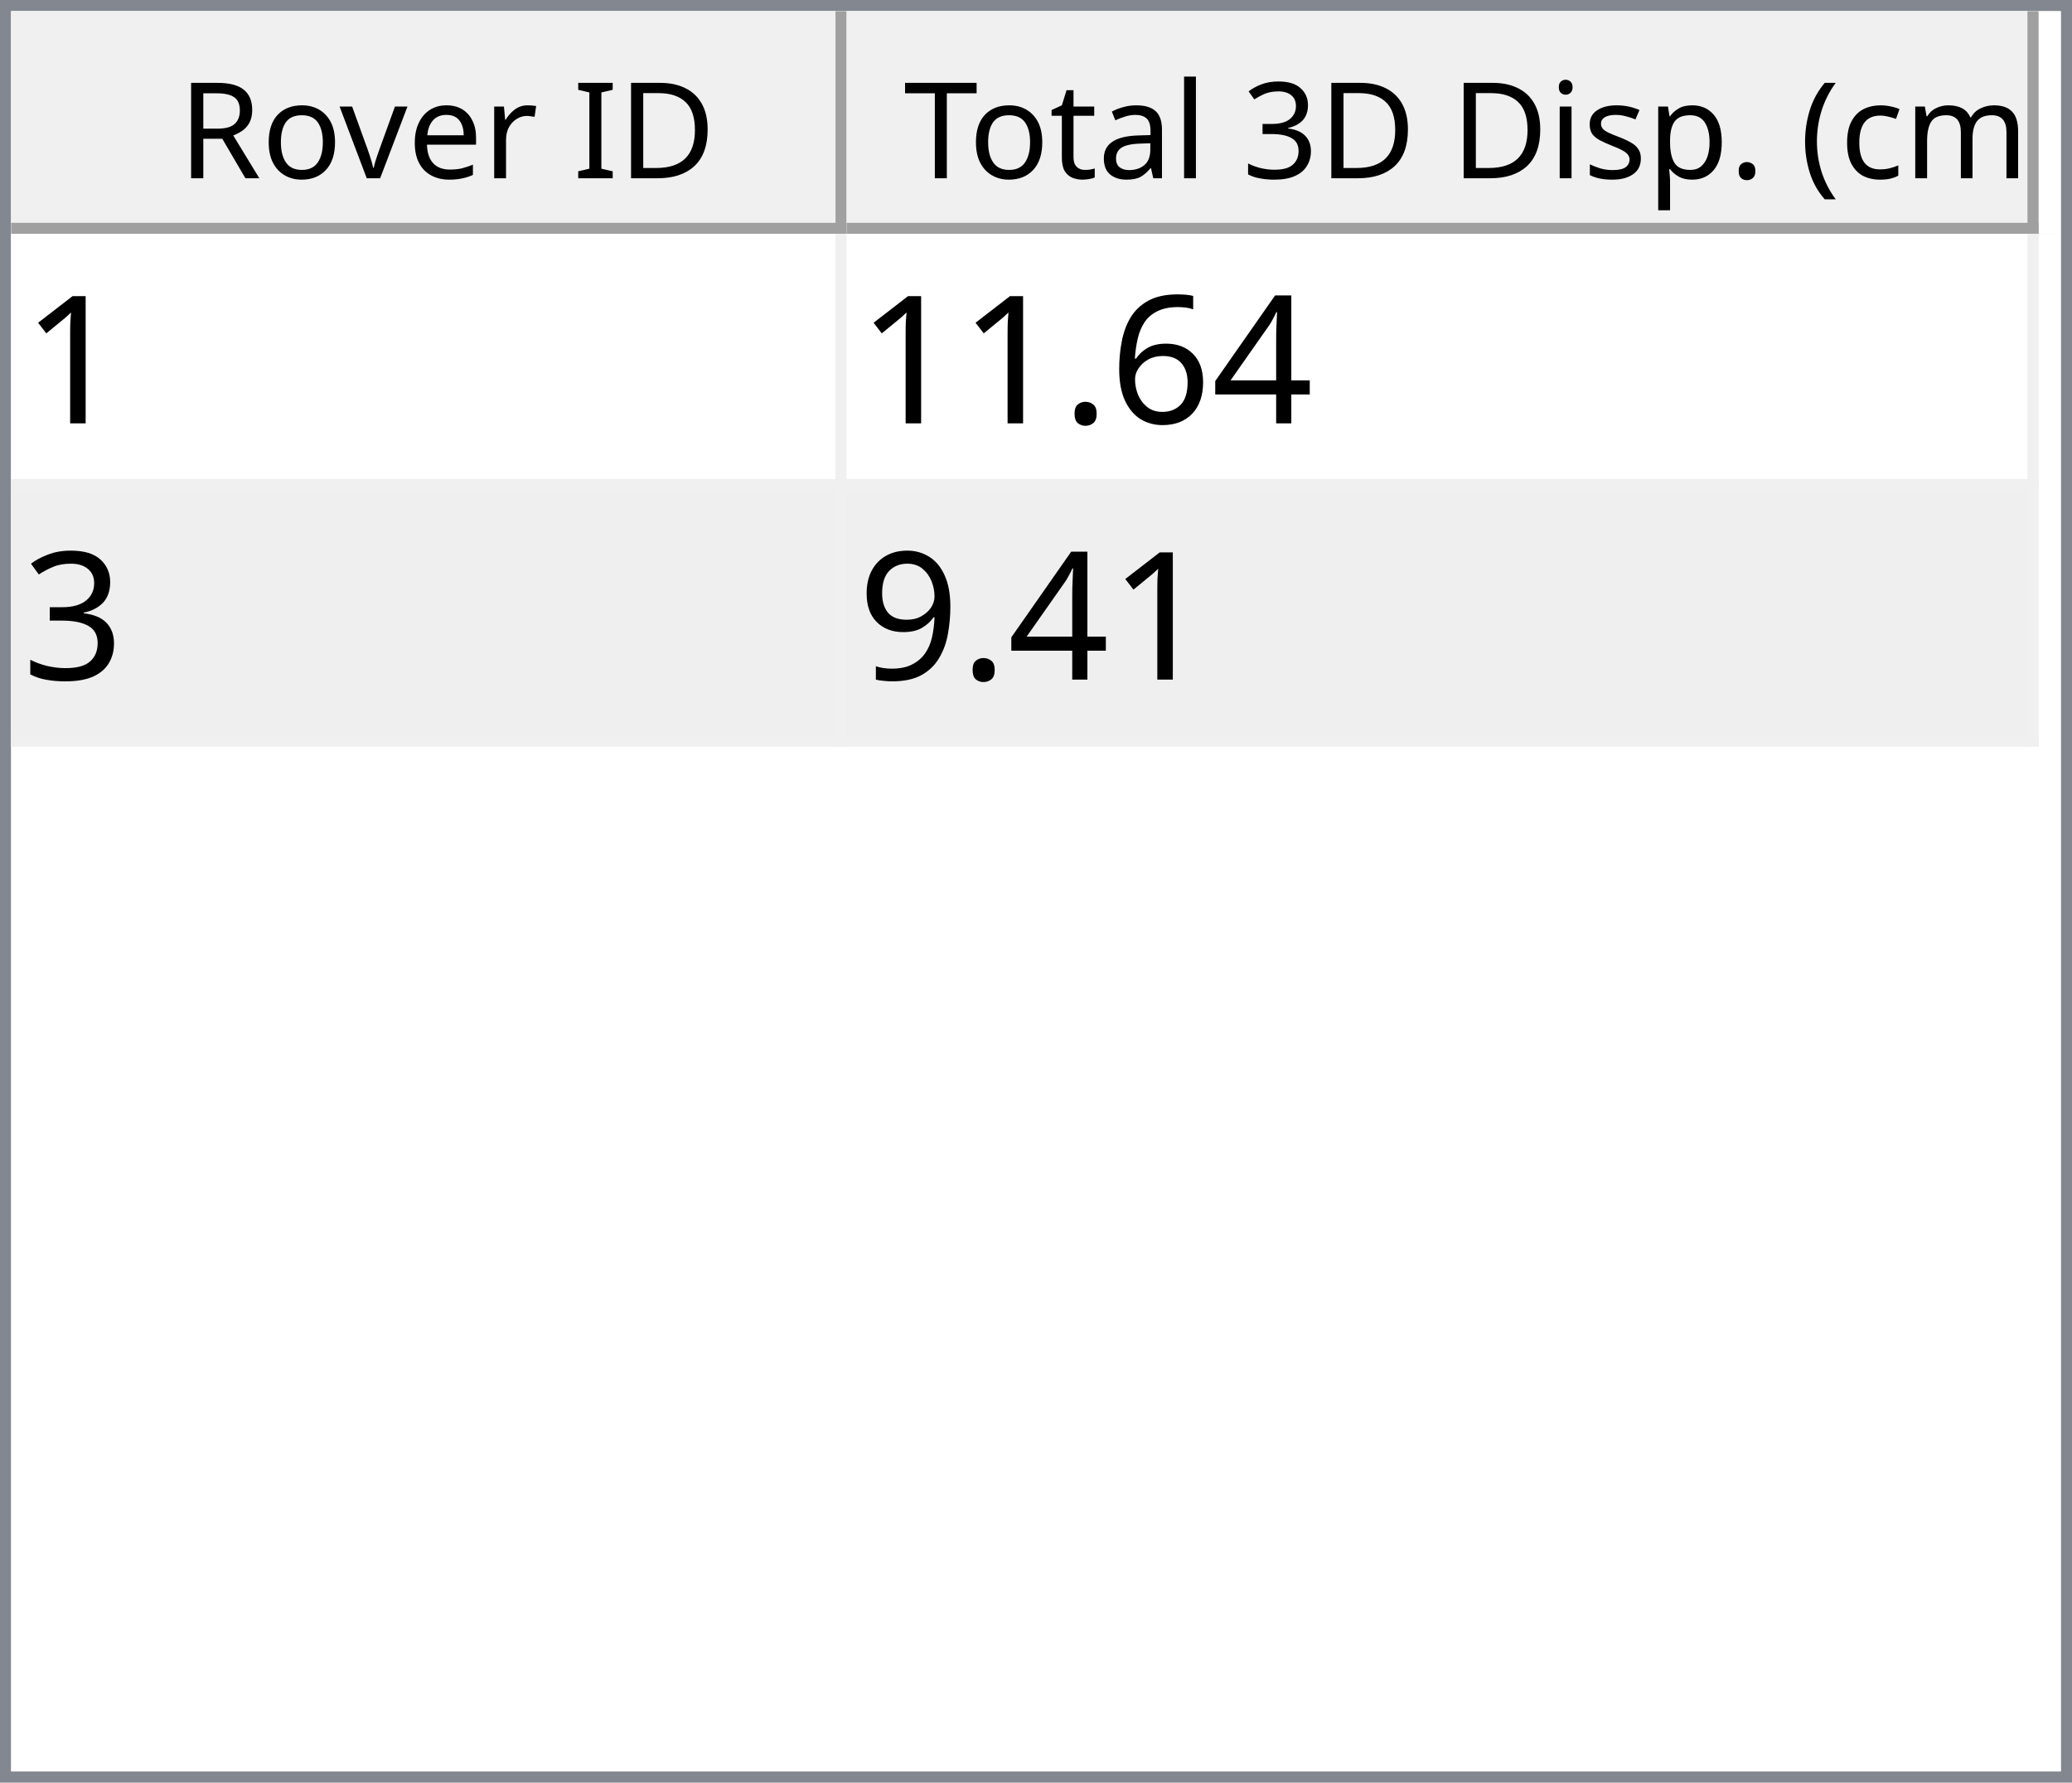
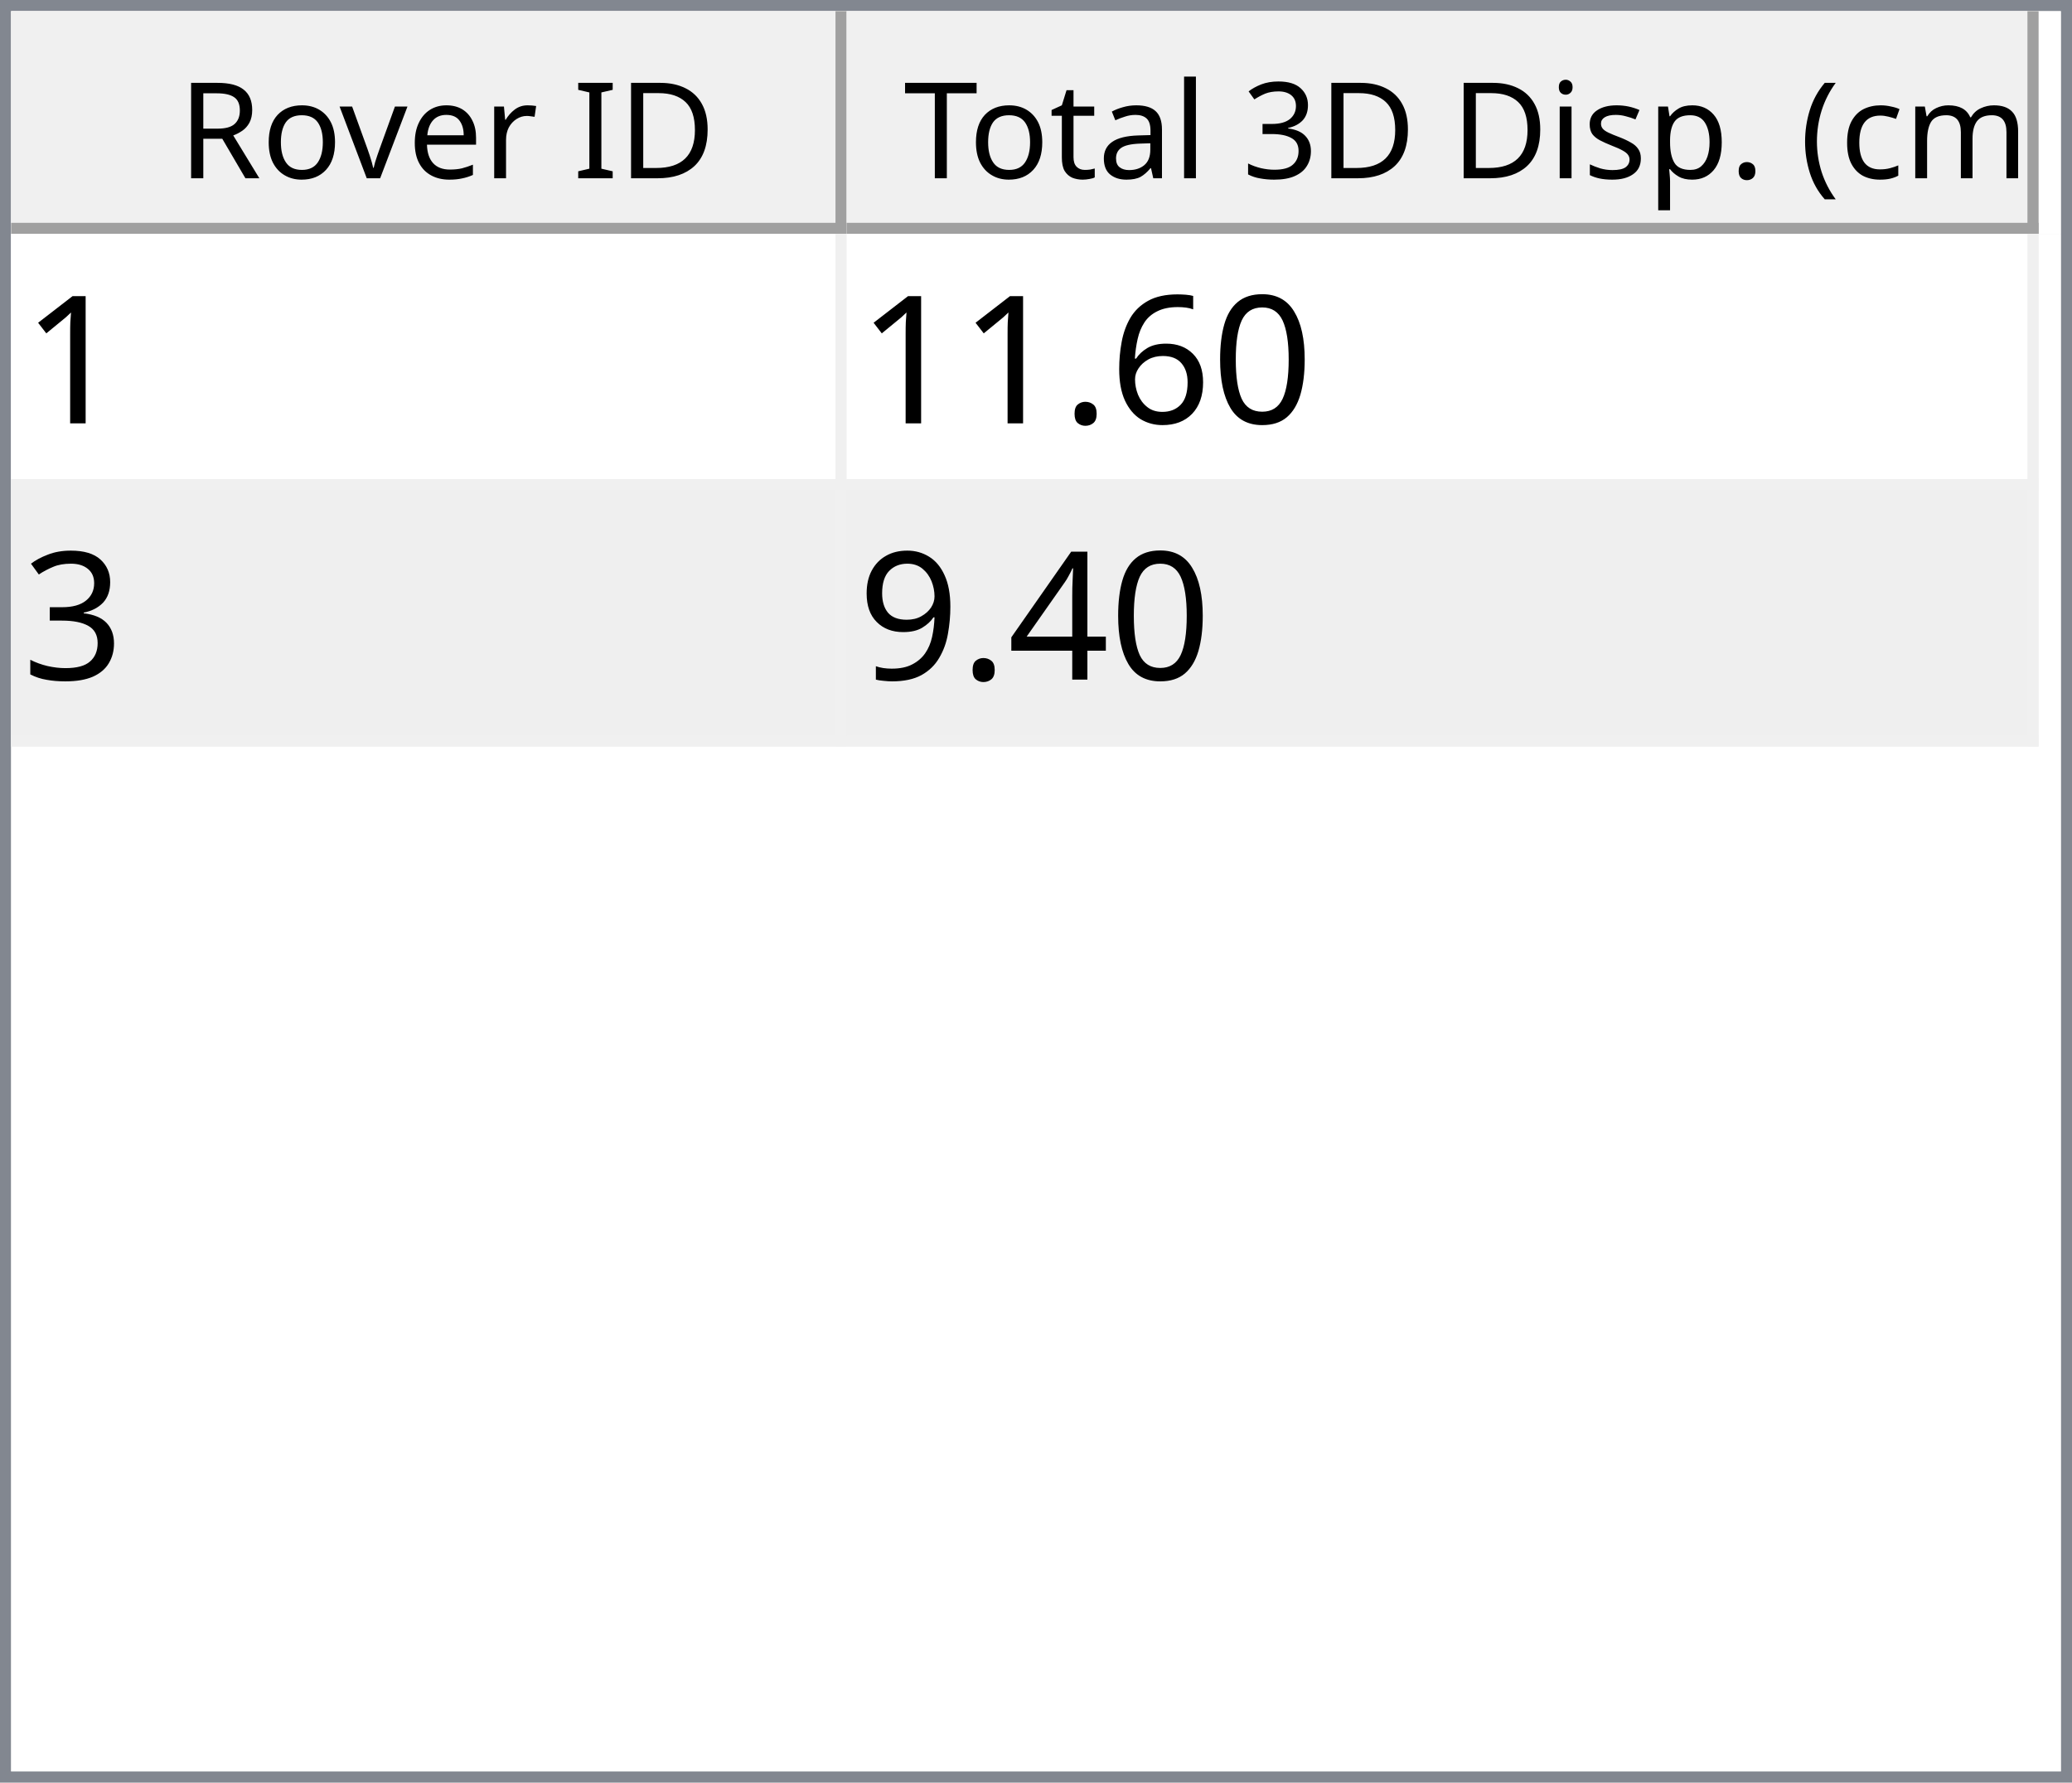
<svg xmlns="http://www.w3.org/2000/svg" style="fill-opacity:1; color-rendering:auto; color-interpolation:auto; text-rendering:auto; stroke:black; stroke-linecap:square; stroke-miterlimit:10; shape-rendering:auto; stroke-opacity:1; fill:black; stroke-dasharray:none; font-weight:normal; stroke-width:1; font-family:'Dialog'; font-style:normal; stroke-linejoin:miter; font-size:12px; stroke-dashoffset:0; image-rendering:auto;" width="186" height="160">
  <defs id="genericDefs" />
  <g>
    <defs id="defs1">
      <clipPath clipPathUnits="userSpaceOnUse" id="clipPath1">
        <path d="M0 0 L186 0 L186 160 L0 160 L0 0 Z" />
      </clipPath>
      <clipPath clipPathUnits="userSpaceOnUse" id="clipPath2">
        <path d="M0 0 L0 160 L186 160 L186 0 Z" />
      </clipPath>
      <clipPath clipPathUnits="userSpaceOnUse" id="clipPath3">
        <path d="M0 0 L0 20 L184 20 L184 0 Z" />
      </clipPath>
      <clipPath clipPathUnits="userSpaceOnUse" id="clipPath4">
        <path d="M0 0 L0 20 L75 20 L75 0 Z" />
      </clipPath>
      <clipPath clipPathUnits="userSpaceOnUse" id="clipPath5">
        <path d="M1 1 L1 19 L74 19 L74 1 Z" />
      </clipPath>
      <clipPath clipPathUnits="userSpaceOnUse" id="clipPath6">
        <path d="M0 0 L0 18 L73 18 L73 0 Z" />
      </clipPath>
      <clipPath clipPathUnits="userSpaceOnUse" id="clipPath7">
        <path d="M-0.5 -0.5 L-0.5 19.5 L74.5 19.5 L74.5 -0.5 Z" />
      </clipPath>
      <clipPath clipPathUnits="userSpaceOnUse" id="clipPath8">
        <path d="M0 0 L0 20 L107 20 L107 0 Z" />
      </clipPath>
      <clipPath clipPathUnits="userSpaceOnUse" id="clipPath9">
        <path d="M1 1 L1 19 L106 19 L106 1 Z" />
      </clipPath>
      <clipPath clipPathUnits="userSpaceOnUse" id="clipPath10">
        <path d="M0 0 L0 18 L105 18 L105 0 Z" />
      </clipPath>
      <clipPath clipPathUnits="userSpaceOnUse" id="clipPath11">
        <path d="M-0.5 -0.5 L-0.5 19.5 L106.5 19.5 L106.5 -0.5 Z" />
      </clipPath>
      <clipPath clipPathUnits="userSpaceOnUse" id="clipPath12">
        <path d="M0 0 L0 138 L184 138 L184 0 Z" />
      </clipPath>
      <clipPath clipPathUnits="userSpaceOnUse" id="clipPath13">
        <path d="M0 0 L0 46 L182 46 L182 0 Z" />
      </clipPath>
      <clipPath clipPathUnits="userSpaceOnUse" id="clipPath14">
        <path d="M-0.5 -0.5 L-0.5 45.5 L181.5 45.5 L181.5 -0.5 Z" />
      </clipPath>
      <clipPath clipPathUnits="userSpaceOnUse" id="clipPath15">
        <path d="M0 0 L0 22 L74 22 L74 0 Z" />
      </clipPath>
      <clipPath clipPathUnits="userSpaceOnUse" id="clipPath16">
        <path d="M0 0 L0 22 L106 22 L106 0 Z" />
      </clipPath>
      <font horiz-adv-x="64.551" id="font1">
        <font-face ascent="107.91" descent="25.098" units-per-em="100" style="font-style:normal; font-family:Segoe UI; font-weight:normal;" />
        <missing-glyph horiz-adv-x="64.551" d="M8.109 0 L8.109 68.266 L56.453 68.266 L56.453 0 L8.109 0 ZM15.328 7.234 L49.219 7.234 L49.219 61.031 L15.328 61.031 L15.328 7.234 Z" />
        <glyph unicode="D" horiz-adv-x="70.117" d="M9.188 0 L9.188 70.016 L28.516 70.016 Q65.531 70.016 65.531 35.891 Q65.531 19.672 55.25 9.836 Q44.969 0 27.734 0 L9.188 0 ZM17.391 62.594 L17.391 7.422 L27.828 7.422 Q41.609 7.422 49.273 14.797 Q56.938 22.172 56.938 35.688 Q56.938 62.594 28.328 62.594 L17.391 62.594 Z" />
        <glyph unicode="I" horiz-adv-x="26.611" d="M17.391 0 L9.188 0 L9.188 70.016 L17.391 70.016 L17.391 0 Z" />
        <glyph unicode=" " horiz-adv-x="27.393" d="" />
        <glyph unicode="r" horiz-adv-x="34.766" d="M34.188 41.891 Q32.078 43.5 28.125 43.5 Q23 43.5 19.555 38.672 Q16.109 33.844 16.109 25.484 L16.109 0 L8.109 0 L8.109 50 L16.109 50 L16.109 39.703 L16.312 39.703 Q18.016 44.969 21.531 47.922 Q25.047 50.875 29.391 50.875 Q32.516 50.875 34.188 50.203 L34.188 41.891 Z" />
        <glyph unicode="e" horiz-adv-x="52.295" d="M48.297 23 L12.984 23 Q13.188 14.656 17.484 10.109 Q21.781 5.562 29.297 5.562 Q37.75 5.562 44.828 11.141 L44.828 3.609 Q38.234 -1.172 27.391 -1.172 Q16.797 -1.172 10.742 5.641 Q4.688 12.453 4.688 24.812 Q4.688 36.469 11.305 43.82 Q17.922 51.172 27.734 51.172 Q37.547 51.172 42.922 44.828 Q48.297 38.484 48.297 27.203 L48.297 23 ZM40.094 29.781 Q40.047 36.719 36.75 40.578 Q33.453 44.438 27.594 44.438 Q21.922 44.438 17.969 40.383 Q14.016 36.328 13.094 29.781 L40.094 29.781 Z" />
        <glyph unicode="v" horiz-adv-x="47.9" d="M47.406 50 L27.484 0 L19.625 0 L0.688 50 L9.469 50 L22.172 13.672 Q23.578 9.672 23.922 6.688 L24.125 6.688 Q24.609 10.453 25.688 13.484 L38.969 50 L47.406 50 Z" />
        <glyph unicode="o" horiz-adv-x="58.594" d="M29 -1.172 Q17.922 -1.172 11.305 5.836 Q4.688 12.844 4.688 24.422 Q4.688 37.016 11.57 44.094 Q18.453 51.172 30.172 51.172 Q41.359 51.172 47.633 44.289 Q53.906 37.406 53.906 25.203 Q53.906 13.234 47.141 6.031 Q40.375 -1.172 29 -1.172 ZM29.594 44.438 Q21.875 44.438 17.383 39.188 Q12.891 33.938 12.891 24.703 Q12.891 15.828 17.43 10.695 Q21.969 5.562 29.594 5.562 Q37.359 5.562 41.531 10.594 Q45.703 15.625 45.703 24.906 Q45.703 34.281 41.531 39.359 Q37.359 44.438 29.594 44.438 Z" />
        <glyph unicode="R" horiz-adv-x="59.814" d="M59.375 0 L49.609 0 L37.891 19.625 Q36.281 22.359 34.766 24.289 Q33.25 26.219 31.664 27.438 Q30.078 28.656 28.25 29.219 Q26.422 29.781 24.125 29.781 L17.391 29.781 L17.391 0 L9.188 0 L9.188 70.016 L30.078 70.016 Q34.672 70.016 38.555 68.867 Q42.438 67.719 45.289 65.375 Q48.141 63.031 49.758 59.547 Q51.375 56.062 51.375 51.375 Q51.375 47.703 50.273 44.656 Q49.172 41.609 47.148 39.211 Q45.125 36.812 42.266 35.133 Q39.406 33.453 35.844 32.516 L35.844 32.328 Q37.594 31.547 38.891 30.547 Q40.188 29.547 41.359 28.18 Q42.531 26.812 43.68 25.078 Q44.828 23.344 46.234 21.047 L59.375 0 ZM17.391 62.594 L17.391 37.203 L28.516 37.203 Q31.594 37.203 34.203 38.133 Q36.812 39.062 38.719 40.797 Q40.625 42.531 41.703 45.047 Q42.781 47.562 42.781 50.688 Q42.781 56.297 39.141 59.445 Q35.5 62.594 28.609 62.594 L17.391 62.594 Z" />
        <glyph unicode=")" horiz-adv-x="30.176" d="M8.297 -15.922 L1.172 -15.922 Q16.406 2.344 16.406 26.812 Q16.406 51.469 1.078 70.016 L8.297 70.016 Q23.531 52.156 23.531 26.703 Q23.531 1.375 8.297 -15.922 Z" />
        <glyph unicode="m" horiz-adv-x="86.133" d="M79.109 0 L71.094 0 L71.094 28.719 Q71.094 37.016 68.531 40.727 Q65.969 44.438 59.906 44.438 Q54.781 44.438 51.195 39.75 Q47.609 35.062 47.609 28.516 L47.609 0 L39.594 0 L39.594 29.688 Q39.594 44.438 28.219 44.438 Q22.953 44.438 19.531 40.016 Q16.109 35.594 16.109 28.516 L16.109 0 L8.109 0 L8.109 50 L16.109 50 L16.109 42.094 L16.312 42.094 Q21.625 51.172 31.844 51.172 Q36.969 51.172 40.773 48.312 Q44.578 45.453 46 40.828 Q51.562 51.172 62.594 51.172 Q79.109 51.172 79.109 30.812 L79.109 0 Z" />
        <glyph unicode="c" horiz-adv-x="46.191" d="M42.188 2.297 Q36.422 -1.172 28.516 -1.172 Q17.828 -1.172 11.258 5.789 Q4.688 12.75 4.688 23.828 Q4.688 36.188 11.766 43.68 Q18.844 51.172 30.672 51.172 Q37.25 51.172 42.281 48.734 L42.281 40.531 Q36.719 44.438 30.375 44.438 Q22.703 44.438 17.797 38.945 Q12.891 33.453 12.891 24.516 Q12.891 15.719 17.508 10.641 Q22.125 5.562 29.891 5.562 Q36.422 5.562 42.188 9.906 L42.188 2.297 Z" />
        <glyph unicode="(" horiz-adv-x="30.176" d="M29.109 -15.922 L21.969 -15.922 Q6.844 1.375 6.844 26.703 Q6.844 52.156 21.969 70.016 L29.203 70.016 Q13.875 51.469 13.875 26.812 Q13.875 2.344 29.109 -15.922 Z" />
        <glyph unicode="." horiz-adv-x="21.68" d="M10.891 -1.078 Q8.641 -1.078 7.055 0.539 Q5.469 2.156 5.469 4.391 Q5.469 6.641 7.055 8.273 Q8.641 9.906 10.891 9.906 Q13.188 9.906 14.797 8.273 Q16.406 6.641 16.406 4.391 Q16.406 2.156 14.797 0.539 Q13.188 -1.078 10.891 -1.078 Z" />
        <glyph unicode="p" horiz-adv-x="58.789" d="M16.312 7.234 L16.109 7.234 L16.109 -23 L8.109 -23 L8.109 50 L16.109 50 L16.109 41.219 L16.312 41.219 Q22.219 51.172 33.594 51.172 Q43.266 51.172 48.688 44.461 Q54.109 37.75 54.109 26.469 Q54.109 13.922 48 6.375 Q41.891 -1.172 31.297 -1.172 Q21.578 -1.172 16.312 7.234 ZM16.109 27.391 L16.109 20.406 Q16.109 14.203 20.141 9.883 Q24.172 5.562 30.375 5.562 Q37.641 5.562 41.773 11.133 Q45.906 16.703 45.906 26.609 Q45.906 34.969 42.047 39.703 Q38.188 44.438 31.594 44.438 Q24.609 44.438 20.359 39.578 Q16.109 34.719 16.109 27.391 Z" />
        <glyph unicode="s" horiz-adv-x="42.432" d="M5.078 1.812 L5.078 10.406 Q11.625 5.562 19.484 5.562 Q30.031 5.562 30.031 12.594 Q30.031 14.594 29.125 15.992 Q28.219 17.391 26.68 18.461 Q25.141 19.531 23.07 20.383 Q21 21.234 18.609 22.172 Q15.281 23.484 12.766 24.828 Q10.25 26.172 8.57 27.859 Q6.891 29.547 6.031 31.695 Q5.172 33.844 5.172 36.719 Q5.172 40.234 6.789 42.945 Q8.406 45.656 11.086 47.484 Q13.766 49.312 17.211 50.242 Q20.656 51.172 24.312 51.172 Q30.812 51.172 35.938 48.922 L35.938 40.828 Q30.422 44.438 23.25 44.438 Q21 44.438 19.195 43.922 Q17.391 43.406 16.094 42.477 Q14.797 41.547 14.086 40.258 Q13.375 38.969 13.375 37.406 Q13.375 35.453 14.086 34.133 Q14.797 32.812 16.164 31.789 Q17.531 30.766 19.484 29.938 Q21.438 29.109 23.922 28.125 Q27.25 26.859 29.883 25.516 Q32.516 24.172 34.375 22.484 Q36.234 20.797 37.234 18.602 Q38.234 16.406 38.234 13.375 Q38.234 9.672 36.602 6.938 Q34.969 4.203 32.234 2.398 Q29.5 0.594 25.93 -0.289 Q22.359 -1.172 18.453 -1.172 Q10.75 -1.172 5.078 1.812 Z" />
        <glyph unicode="i" horiz-adv-x="24.219" d="M12.203 62.703 Q10.062 62.703 8.547 64.164 Q7.031 65.625 7.031 67.875 Q7.031 70.125 8.547 71.609 Q10.062 73.094 12.203 73.094 Q14.406 73.094 15.945 71.609 Q17.484 70.125 17.484 67.875 Q17.484 65.719 15.945 64.211 Q14.406 62.703 12.203 62.703 ZM16.109 0 L8.109 0 L8.109 50 L16.109 50 L16.109 0 Z" />
        <glyph unicode="3" horiz-adv-x="53.906" d="M46.531 19.828 Q46.531 15.094 44.75 11.211 Q42.969 7.328 39.719 4.57 Q36.469 1.812 31.93 0.297 Q27.391 -1.219 21.922 -1.219 Q11.922 -1.219 6 2.594 L6 11.188 Q13.094 5.609 22.219 5.609 Q25.875 5.609 28.828 6.539 Q31.781 7.469 33.906 9.227 Q36.031 10.984 37.18 13.477 Q38.328 15.969 38.328 19.094 Q38.328 32.812 18.797 32.812 L12.984 32.812 L12.984 39.594 L18.5 39.594 Q35.797 39.594 35.797 52.484 Q35.797 64.406 22.609 64.406 Q15.188 64.406 8.688 59.422 L8.688 67.188 Q15.375 71.188 24.609 71.188 Q29 71.188 32.57 69.969 Q36.141 68.75 38.68 66.555 Q41.219 64.359 42.609 61.281 Q44 58.203 44 54.5 Q44 40.672 30.031 36.719 L30.031 36.531 Q33.594 36.141 36.625 34.797 Q39.656 33.453 41.852 31.305 Q44.047 29.156 45.289 26.25 Q46.531 23.344 46.531 19.828 Z" />
        <glyph unicode="l" horiz-adv-x="24.219" d="M16.109 0 L8.109 0 L8.109 74.031 L16.109 74.031 L16.109 0 Z" />
        <glyph unicode="a" horiz-adv-x="50.879" d="M43.891 0 L35.891 0 L35.891 7.812 L35.688 7.812 Q30.469 -1.172 20.312 -1.172 Q12.844 -1.172 8.617 2.781 Q4.391 6.734 4.391 13.281 Q4.391 27.297 20.906 29.594 L35.891 31.688 Q35.891 44.438 25.594 44.438 Q16.547 44.438 9.281 38.281 L9.281 46.484 Q16.656 51.172 26.266 51.172 Q43.891 51.172 43.891 32.516 L43.891 0 ZM35.891 25.297 L23.828 23.641 Q18.266 22.859 15.43 20.875 Q12.594 18.891 12.594 13.875 Q12.594 10.203 15.211 7.883 Q17.828 5.562 22.172 5.562 Q28.125 5.562 32.008 9.742 Q35.891 13.922 35.891 20.312 L35.891 25.297 Z" />
        <glyph unicode="t" horiz-adv-x="33.887" d="M31.297 0.484 Q28.469 -1.078 23.828 -1.078 Q10.688 -1.078 10.688 13.578 L10.688 43.172 L2.094 43.172 L2.094 50 L10.688 50 L10.688 62.203 L18.703 64.797 L18.703 50 L31.297 50 L31.297 43.172 L18.703 43.172 L18.703 14.984 Q18.703 9.969 20.414 7.82 Q22.125 5.672 26.078 5.672 Q29.109 5.672 31.297 7.328 L31.297 0.484 Z" />
        <glyph unicode="T" horiz-adv-x="52.393" d="M50.594 62.594 L30.375 62.594 L30.375 0 L22.172 0 L22.172 62.594 L2 62.594 L2 70.016 L50.594 70.016 L50.594 62.594 Z" />
      </font>
      <font horiz-adv-x="75.0" id="font2">
        <font-face ascent="100.537" descent="21.973" units-per-em="100" style="font-style:normal; font-family:sans-serif; font-weight:normal;" />
        <missing-glyph horiz-adv-x="75.0" d="M12.5 0 L12.5 62.5 L62.5 62.5 L62.5 0 L12.5 0 ZM14.062 1.562 L60.938 1.562 L60.938 60.938 L14.062 60.938 L14.062 1.562 Z" />
        <glyph unicode="1" horiz-adv-x="55.615" d="M37.25 0 L28.469 0 L28.469 56 Q25.297 52.984 20.141 49.953 Q14.984 46.922 10.891 45.406 L10.891 53.906 Q18.266 57.375 23.781 62.305 Q29.297 67.234 31.594 71.875 L37.25 71.875 L37.25 0 Z" />
-         <glyph unicode="4" horiz-adv-x="55.615" d="M32.328 0 L32.328 17.141 L1.266 17.141 L1.266 25.203 L33.938 71.578 L41.109 71.578 L41.109 25.203 L50.781 25.203 L50.781 17.141 L41.109 17.141 L41.109 0 L32.328 0 ZM32.328 25.203 L32.328 57.469 L9.906 25.203 L32.328 25.203 Z" />
+         <glyph unicode="0" horiz-adv-x="55.615" d="M4.156 35.297 Q4.156 48 6.766 55.742 Q9.375 63.484 14.523 67.68 Q19.672 71.875 27.484 71.875 Q33.25 71.875 37.594 69.555 Q41.938 67.234 44.773 62.867 Q47.609 58.5 49.219 52.227 Q50.828 45.953 50.828 35.297 Q50.828 22.703 48.242 14.969 Q45.656 7.234 40.508 3.008 Q35.359 -1.219 27.484 -1.219 Q17.141 -1.219 11.234 6.203 Q4.156 15.141 4.156 35.297 ZM13.188 35.297 Q13.188 17.672 17.312 11.836 Q21.438 6 27.484 6 Q33.547 6 37.672 11.859 Q41.797 17.719 41.797 35.297 Q41.797 52.984 37.672 58.789 Q33.547 64.594 27.391 64.594 Q21.344 64.594 17.719 59.469 Q13.188 52.938 13.188 35.297 Z" />
        <glyph unicode="6" horiz-adv-x="55.615" d="M49.75 54.047 L41.016 53.375 Q39.844 58.547 37.703 60.891 Q34.125 64.656 28.906 64.656 Q24.703 64.656 21.531 62.312 Q17.391 59.281 14.992 53.469 Q12.594 47.656 12.5 36.922 Q15.672 41.75 20.266 44.094 Q24.859 46.438 29.891 46.438 Q38.672 46.438 44.852 39.969 Q51.031 33.5 51.031 23.25 Q51.031 16.5 48.125 10.719 Q45.219 4.938 40.141 1.859 Q35.062 -1.219 28.609 -1.219 Q17.625 -1.219 10.695 6.859 Q3.766 14.938 3.766 33.5 Q3.766 54.25 11.422 63.672 Q18.109 71.875 29.438 71.875 Q37.891 71.875 43.289 67.141 Q48.688 62.406 49.75 54.047 ZM13.875 23.188 Q13.875 18.656 15.797 14.508 Q17.719 10.359 21.188 8.18 Q24.656 6 28.469 6 Q34.031 6 38.039 10.492 Q42.047 14.984 42.047 22.703 Q42.047 30.125 38.086 34.398 Q34.125 38.672 28.125 38.672 Q22.172 38.672 18.023 34.398 Q13.875 30.125 13.875 23.188 Z" />
        <glyph unicode="." horiz-adv-x="27.783" d="M9.078 0 L9.078 10.016 L19.094 10.016 L19.094 0 L9.078 0 Z" />
        <glyph unicode="3" horiz-adv-x="55.615" d="M4.203 18.891 L12.984 20.062 Q14.5 12.594 18.141 9.297 Q21.781 6 27 6 Q33.203 6 37.477 10.297 Q41.75 14.594 41.75 20.953 Q41.75 27 37.797 30.93 Q33.844 34.859 27.734 34.859 Q25.25 34.859 21.531 33.891 L22.516 41.609 Q23.391 41.5 23.922 41.5 Q29.547 41.5 34.039 44.43 Q38.531 47.359 38.531 53.469 Q38.531 58.297 35.258 61.477 Q31.984 64.656 26.812 64.656 Q21.688 64.656 18.266 61.43 Q14.844 58.203 13.875 51.766 L5.078 53.328 Q6.688 62.156 12.398 67.016 Q18.109 71.875 26.609 71.875 Q32.469 71.875 37.398 69.359 Q42.328 66.844 44.945 62.5 Q47.562 58.156 47.562 53.266 Q47.562 48.641 45.07 44.828 Q42.578 41.016 37.703 38.766 Q44.047 37.312 47.562 32.695 Q51.078 28.078 51.078 21.141 Q51.078 11.766 44.242 5.25 Q37.406 -1.266 26.953 -1.266 Q17.531 -1.266 11.305 4.352 Q5.078 9.969 4.203 18.891 Z" />
+         <glyph unicode="4" horiz-adv-x="55.615" d="M32.328 0 L32.328 17.141 L1.266 17.141 L1.266 25.203 L33.938 71.578 L41.109 71.578 L41.109 25.203 L50.781 25.203 L50.781 17.141 L41.109 17.141 L41.109 0 L32.328 0 ZM32.328 25.203 L32.328 57.469 L9.906 25.203 L32.328 25.203 Z" />
        <glyph unicode="9" horiz-adv-x="55.615" d="M5.469 16.547 L13.922 17.328 Q14.984 11.375 18.016 8.688 Q21.047 6 25.781 6 Q29.828 6 32.883 7.859 Q35.938 9.719 37.891 12.82 Q39.844 15.922 41.164 21.195 Q42.484 26.469 42.484 31.938 Q42.484 32.516 42.438 33.688 Q39.797 29.5 35.234 26.883 Q30.672 24.266 25.344 24.266 Q16.453 24.266 10.305 30.711 Q4.156 37.156 4.156 47.703 Q4.156 58.594 10.578 65.234 Q17 71.875 26.656 71.875 Q33.641 71.875 39.43 68.117 Q45.219 64.359 48.219 57.398 Q51.219 50.438 51.219 37.25 Q51.219 23.531 48.242 15.406 Q45.266 7.281 39.383 3.031 Q33.5 -1.219 25.594 -1.219 Q17.188 -1.219 11.867 3.445 Q6.547 8.109 5.469 16.547 ZM41.453 48.141 Q41.453 55.719 37.43 60.156 Q33.406 64.594 27.734 64.594 Q21.875 64.594 17.531 59.812 Q13.188 55.031 13.188 47.406 Q13.188 40.578 17.312 36.305 Q21.438 32.031 27.484 32.031 Q33.594 32.031 37.523 36.305 Q41.453 40.578 41.453 48.141 Z" />
      </font>
    </defs>
    <g style="fill:white; stroke:white;">
      <rect x="0" y="0" width="186" style="clip-path:url(#clipPath1); stroke:none;" height="160" />
    </g>
    <g style="fill:white; text-rendering:optimizeSpeed; color-rendering:optimizeSpeed; image-rendering:optimizeSpeed; shape-rendering:crispEdges; stroke:white; color-interpolation:sRGB;">
      <rect x="0" width="186" height="160" y="0" style="stroke:none;" />
      <path style="stroke:none;" d="M0 160 L186 160 L186 0 L0 0 Z" />
    </g>
    <g style="fill:rgb(240,240,240); font-family:'Segoe UI'; stroke:rgb(240,240,240);">
      <rect x="0" y="0" width="186" style="clip-path:url(#clipPath2); stroke:none;" height="160" />
    </g>
    <g style="fill:rgb(130,135,144); font-family:'Segoe UI'; stroke:rgb(130,135,144);">
      <path d="M0 0 L186 0 L186 160 L0 160 L0 0 ZM1 1 L185 1 L185 159 L1 159 L1 1 Z" style="fill-rule:evenodd; clip-path:url(#clipPath2); stroke:none;" />
    </g>
    <g style="fill:white; font-family:'Segoe UI'; stroke:white;" transform="translate(1,1)">
      <rect x="0" y="0" width="184" style="clip-path:url(#clipPath3); stroke:none;" height="20" />
    </g>
    <g style="fill:rgb(240,240,240); font-family:'Segoe UI'; stroke:rgb(240,240,240);" transform="translate(1,1)">
      <rect x="0" y="0" width="75" style="clip-path:url(#clipPath4); stroke:none;" height="20" />
    </g>
    <g style="font-family:'Segoe UI';" transform="translate(2,2)">
      <text x="14" xml:space="preserve" y="14" style="clip-path:url(#clipPath6); stroke:none;">Rover ID</text>
    </g>
    <g style="fill:rgb(160,160,160); font-family:'Segoe UI'; stroke:rgb(160,160,160); stroke-linejoin:bevel;" transform="translate(1.5,1.5)">
      <line x1="74" x2="74" y1="0" style="fill:none; clip-path:url(#clipPath7);" y2="19" />
    </g>
    <g style="fill:rgb(160,160,160); font-family:'Segoe UI'; stroke:rgb(160,160,160); stroke-linejoin:bevel;" transform="matrix(1,0,0,1,1,1) translate(0.5,0.5)">
      <line x1="0" x2="74" y1="19" style="fill:none; clip-path:url(#clipPath7);" y2="19" />
    </g>
    <g style="fill:rgb(240,240,240); font-family:'Segoe UI'; stroke:rgb(240,240,240);" transform="translate(76,1)">
      <rect x="0" y="0" width="107" style="clip-path:url(#clipPath8); stroke:none;" height="20" />
    </g>
    <g style="font-family:'Segoe UI';" transform="translate(77,2)">
      <text x="1" xml:space="preserve" y="14" style="clip-path:url(#clipPath10); stroke:none;"> Total 3D Disp. (cm)</text>
    </g>
    <g style="fill:rgb(160,160,160); font-family:'Segoe UI'; stroke:rgb(160,160,160); stroke-linejoin:bevel;" transform="translate(76.5,1.5)">
      <line x1="106" x2="106" y1="0" style="fill:none; clip-path:url(#clipPath11);" y2="19" />
    </g>
    <g style="fill:rgb(160,160,160); font-family:'Segoe UI'; stroke:rgb(160,160,160); stroke-linejoin:bevel;" transform="matrix(1,0,0,1,76,1) translate(0.5,0.5)">
      <line x1="0" x2="106" y1="19" style="fill:none; clip-path:url(#clipPath11);" y2="19" />
    </g>
    <g style="fill:white; font-family:'Segoe UI'; stroke:white;" transform="translate(1,21)">
      <rect x="0" y="0" width="184" style="clip-path:url(#clipPath12); stroke:none;" height="138" />
    </g>
    <g style="fill:rgb(240,240,240); font-size:16px; font-family:sans-serif; stroke:rgb(240,240,240);" transform="translate(1,21)">
      <rect x="0" y="0" width="182" style="clip-path:url(#clipPath13); stroke:none;" height="46" />
      <line transform="translate(0.5,0.5)" x1="0" x2="181" y1="22" style="clip-path:url(#clipPath14); fill:none; stroke-linejoin:bevel;" y2="22" />
    </g>
    <g transform="matrix(1,0,0,1,1,21) translate(0.5,0.5)" style="fill:rgb(240,240,240); font-size:16px; font-family:sans-serif; stroke:rgb(240,240,240); stroke-linejoin:bevel;">
      <line x1="0" x2="181" y1="45" style="fill:none; clip-path:url(#clipPath14);" y2="45" />
    </g>
    <g transform="matrix(1,0,0,1,1,21) translate(0.5,0.5)" style="fill:rgb(240,240,240); font-size:16px; font-family:sans-serif; stroke:rgb(240,240,240); stroke-linejoin:bevel;">
      <line x1="74" x2="74" y1="0" style="fill:none; clip-path:url(#clipPath14);" y2="45" />
    </g>
    <g transform="matrix(1,0,0,1,1,21) translate(0.5,0.5)" style="fill:rgb(240,240,240); font-size:16px; font-family:sans-serif; stroke:rgb(240,240,240); stroke-linejoin:bevel;">
      <line x1="181" x2="181" y1="0" style="fill:none; clip-path:url(#clipPath14);" y2="45" />
    </g>
    <g style="fill:white; font-size:16px; font-family:sans-serif; stroke:white;" transform="matrix(1,0,0,1,1,21)">
      <rect x="0" y="0" width="74" style="clip-path:url(#clipPath15); stroke:none;" height="22" />
      <text x="1" y="17" style="fill:black; clip-path:url(#clipPath15); stroke:none;" xml:space="preserve">1</text>
    </g>
    <g style="fill:white; font-size:16px; font-family:sans-serif; stroke:white;" transform="matrix(1,0,0,1,1,21) translate(75,0)">
      <rect x="0" y="0" width="106" style="clip-path:url(#clipPath16); stroke:none;" height="22" />
-       <text x="1" y="17" style="fill:black; clip-path:url(#clipPath16); stroke:none;" xml:space="preserve">11.64</text>
+       <text x="1" y="17" style="fill:black; clip-path:url(#clipPath16); stroke:none;" xml:space="preserve">11.60</text>
    </g>
    <g style="fill:rgb(239,239,239); font-size:16px; font-family:sans-serif; stroke:rgb(239,239,239);" transform="matrix(1,0,0,1,1,21) translate(0,23)">
      <rect x="0" y="0" width="74" style="clip-path:url(#clipPath15); stroke:none;" height="22" />
      <text x="1" y="17" style="fill:black; clip-path:url(#clipPath15); stroke:none;" xml:space="preserve">3</text>
    </g>
    <g style="fill:rgb(239,239,239); font-size:16px; font-family:sans-serif; stroke:rgb(239,239,239);" transform="matrix(1,0,0,1,1,21) translate(75,23)">
      <rect x="0" y="0" width="106" style="clip-path:url(#clipPath16); stroke:none;" height="22" />
-       <text x="1" y="17" style="fill:black; clip-path:url(#clipPath16); stroke:none;" xml:space="preserve">9.41</text>
+       <text x="1" y="17" style="fill:black; clip-path:url(#clipPath16); stroke:none;" xml:space="preserve">9.40</text>
    </g>
  </g>
</svg>
